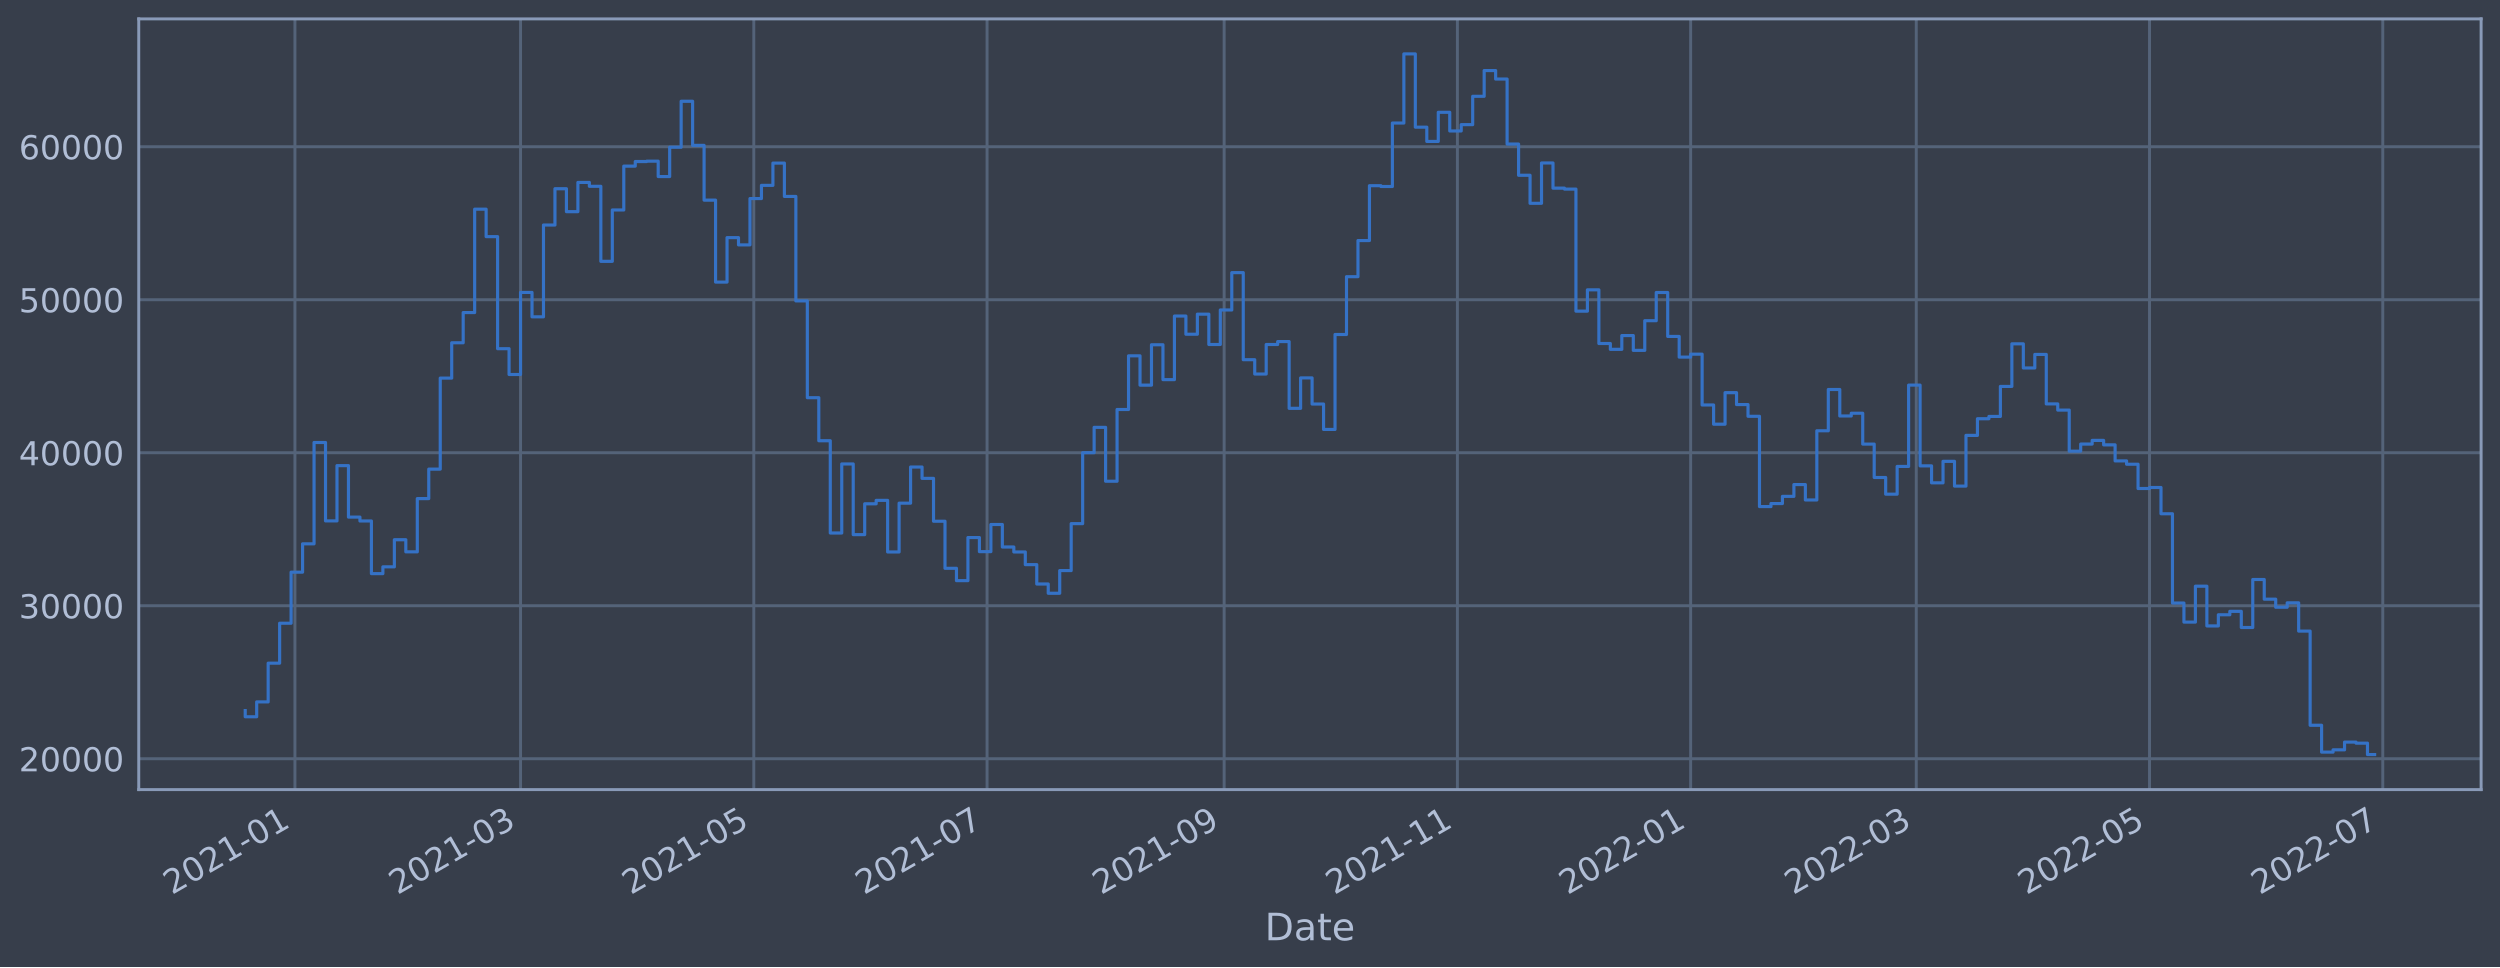
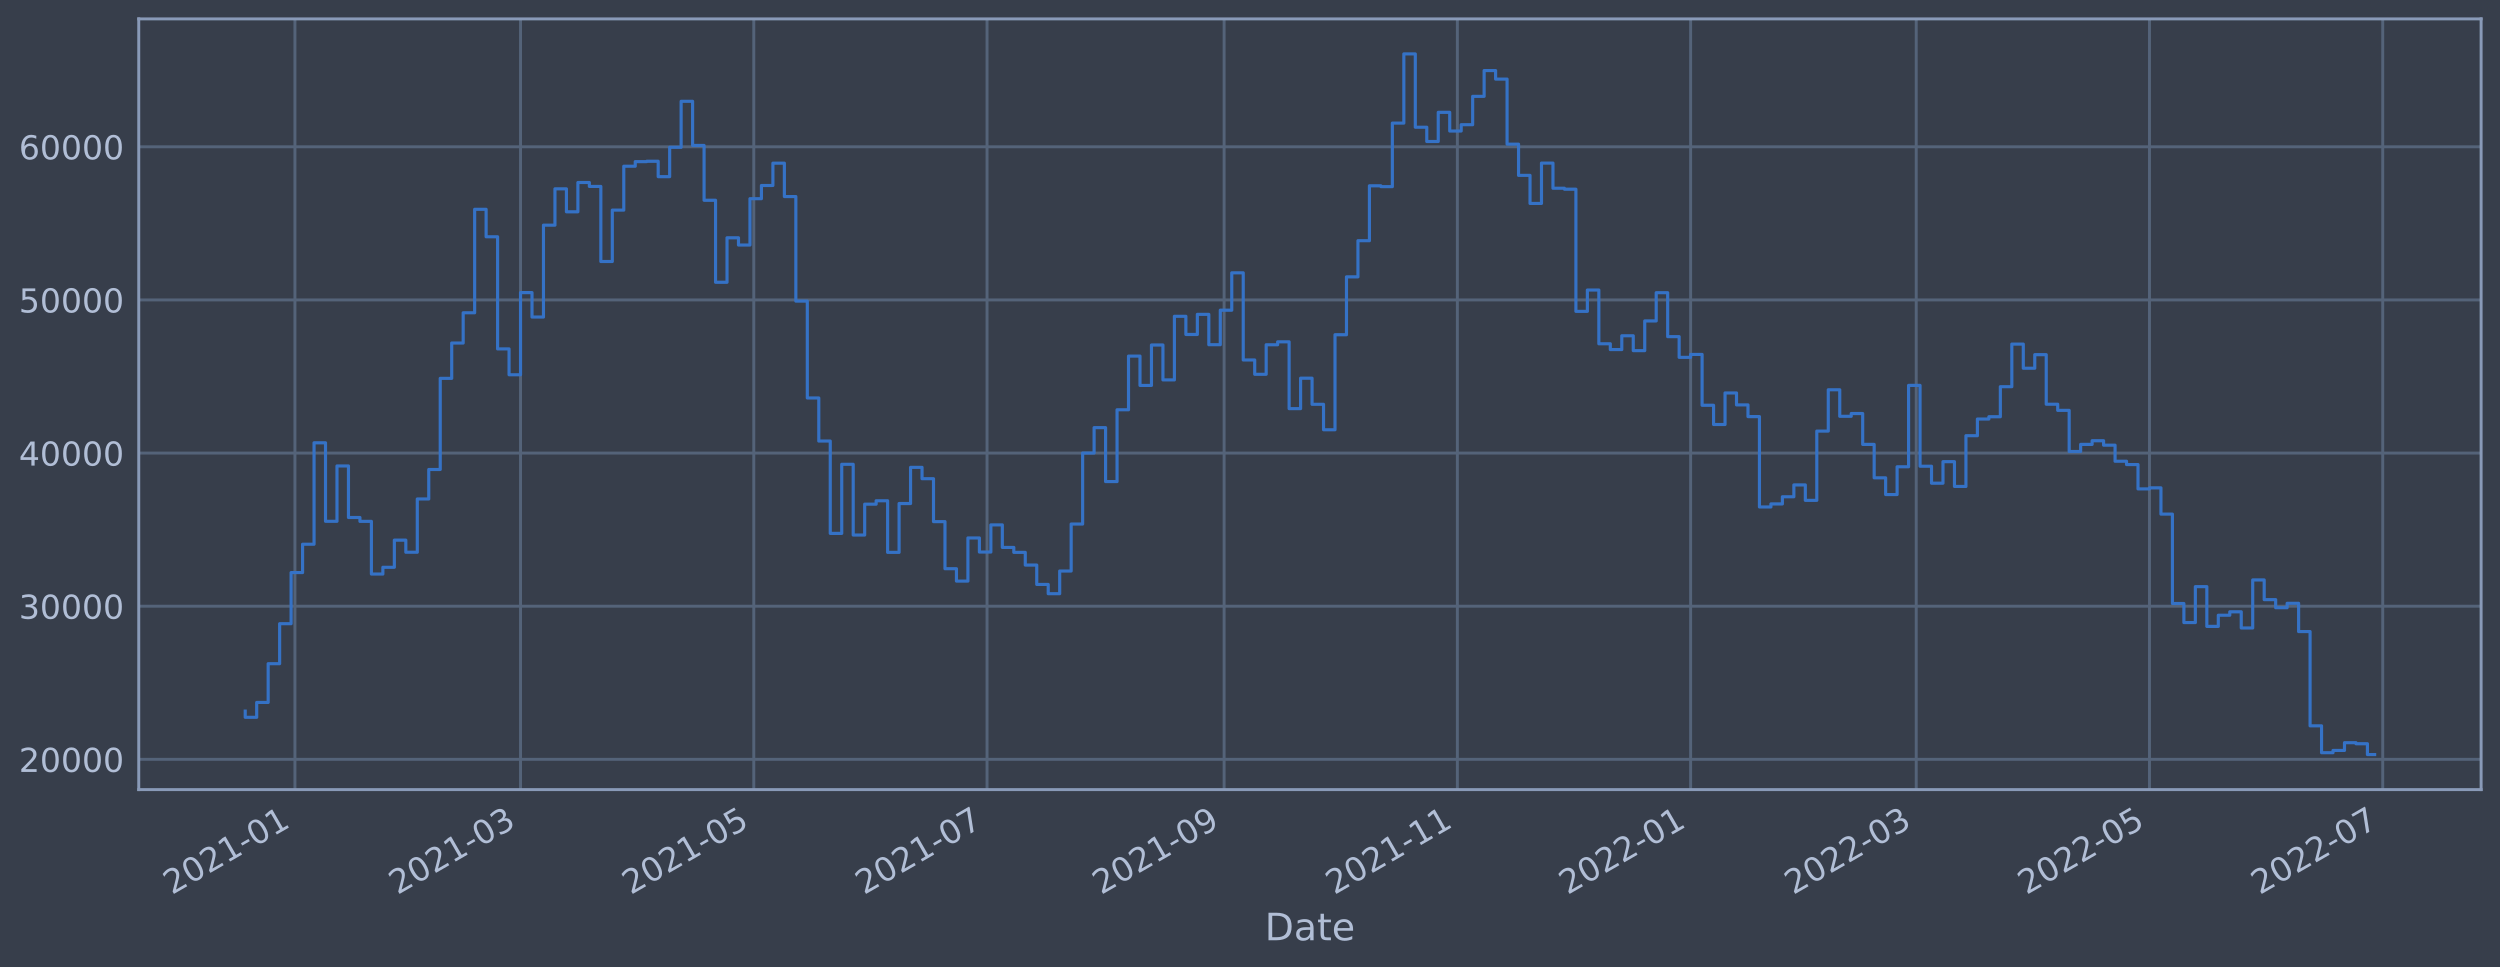
<svg xmlns="http://www.w3.org/2000/svg" xmlns:xlink="http://www.w3.org/1999/xlink" width="952.884pt" height="368.58pt" viewBox="0 0 952.884 368.58" version="1.1">
  <defs>
    <style type="text/css">*{stroke-linejoin: round; stroke-linecap: butt}</style>
  </defs>
  <g id="figure_1">
    <g id="patch_1">
      <path d="M 0 368.58  L 952.884 368.58  L 952.884 0  L 0 0  z " style="fill: #373e4b" />
    </g>
    <g id="axes_1">
      <g id="patch_2">
        <path d="M 52.884 300.96  L 945.684 300.96  L 945.684 7.2  L 52.884 7.2  z " style="fill: #373e4b" />
      </g>
      <g id="matplotlib.axis_1">
        <g id="xtick_1">
          <g id="line2d_1">
-             <path d="M 112.413 300.96  L 112.413 7.2  " clip-path="url(#p3110b145e7)" style="fill: none; stroke: #546379; stroke-width: 1.12; stroke-linecap: square" />
+             <path d="M 112.413 300.96  L 112.413 7.2  " clip-path="url(#pceee92e447)" style="fill: none; stroke: #546379; stroke-width: 1.12; stroke-linecap: square" />
          </g>
          <g id="line2d_2" />
          <g id="text_1">
-             <g style="fill: #b1bed6" transform="translate(65.5097 341.1745)rotate(-30)scale(0.126 -0.126)">
+             <g style="fill: #b1bed6" transform="translate(65.50925 341.1745)rotate(-30)scale(0.126 -0.126)">
              <defs>
                <path id="DejaVuSans-32" d="M 1228 531  L 3431 531  L 3431 0  L 469 0  L 469 531  Q 828 903 1448 1529  Q 2069 2156 2228 2338  Q 2531 2678 2651 2914  Q 2772 3150 2772 3378  Q 2772 3750 2511 3984  Q 2250 4219 1831 4219  Q 1534 4219 1204 4116  Q 875 4013 500 3803  L 500 4441  Q 881 4594 1212 4672  Q 1544 4750 1819 4750  Q 2544 4750 2975 4387  Q 3406 4025 3406 3419  Q 3406 3131 3298 2873  Q 3191 2616 2906 2266  Q 2828 2175 2409 1742  Q 1991 1309 1228 531  z " transform="scale(0.015625)" />
                <path id="DejaVuSans-30" d="M 2034 4250  Q 1547 4250 1301 3770  Q 1056 3291 1056 2328  Q 1056 1369 1301 889  Q 1547 409 2034 409  Q 2525 409 2770 889  Q 3016 1369 3016 2328  Q 3016 3291 2770 3770  Q 2525 4250 2034 4250  z M 2034 4750  Q 2819 4750 3233 4129  Q 3647 3509 3647 2328  Q 3647 1150 3233 529  Q 2819 -91 2034 -91  Q 1250 -91 836 529  Q 422 1150 422 2328  Q 422 3509 836 4129  Q 1250 4750 2034 4750  z " transform="scale(0.015625)" />
                <path id="DejaVuSans-31" d="M 794 531  L 1825 531  L 1825 4091  L 703 3866  L 703 4441  L 1819 4666  L 2450 4666  L 2450 531  L 3481 531  L 3481 0  L 794 0  L 794 531  z " transform="scale(0.015625)" />
                <path id="DejaVuSans-2d" d="M 313 2009  L 1997 2009  L 1997 1497  L 313 1497  L 313 2009  z " transform="scale(0.015625)" />
              </defs>
              <use xlink:href="#DejaVuSans-32" />
              <use xlink:href="#DejaVuSans-30" x="63.623" />
              <use xlink:href="#DejaVuSans-32" x="127.246" />
              <use xlink:href="#DejaVuSans-31" x="190.869" />
              <use xlink:href="#DejaVuSans-2d" x="254.492" />
              <use xlink:href="#DejaVuSans-30" x="290.576" />
              <use xlink:href="#DejaVuSans-31" x="354.199" />
            </g>
          </g>
        </g>
        <g id="xtick_2">
          <g id="line2d_3">
-             <path d="M 198.405 300.96  L 198.405 7.2  " clip-path="url(#p3110b145e7)" style="fill: none; stroke: #546379; stroke-width: 1.12; stroke-linecap: square" />
+             <path d="M 198.403 300.96  L 198.403 7.2  " clip-path="url(#pceee92e447)" style="fill: none; stroke: #546379; stroke-width: 1.12; stroke-linecap: square" />
          </g>
          <g id="line2d_4" />
          <g id="text_2">
-             <g style="fill: #b1bed6" transform="translate(151.5018 341.1745)rotate(-30)scale(0.126 -0.126)">
+             <g style="fill: #b1bed6" transform="translate(151.4993 341.1745)rotate(-30)scale(0.126 -0.126)">
              <defs>
                <path id="DejaVuSans-33" d="M 2597 2516  Q 3050 2419 3304 2112  Q 3559 1806 3559 1356  Q 3559 666 3084 287  Q 2609 -91 1734 -91  Q 1441 -91 1130 -33  Q 819 25 488 141  L 488 750  Q 750 597 1062 519  Q 1375 441 1716 441  Q 2309 441 2620 675  Q 2931 909 2931 1356  Q 2931 1769 2642 2001  Q 2353 2234 1838 2234  L 1294 2234  L 1294 2753  L 1863 2753  Q 2328 2753 2575 2939  Q 2822 3125 2822 3475  Q 2822 3834 2567 4026  Q 2313 4219 1838 4219  Q 1578 4219 1281 4162  Q 984 4106 628 3988  L 628 4550  Q 988 4650 1302 4700  Q 1616 4750 1894 4750  Q 2613 4750 3031 4423  Q 3450 4097 3450 3541  Q 3450 3153 3228 2886  Q 3006 2619 2597 2516  z " transform="scale(0.015625)" />
              </defs>
              <use xlink:href="#DejaVuSans-32" />
              <use xlink:href="#DejaVuSans-30" x="63.623" />
              <use xlink:href="#DejaVuSans-32" x="127.246" />
              <use xlink:href="#DejaVuSans-31" x="190.869" />
              <use xlink:href="#DejaVuSans-2d" x="254.492" />
              <use xlink:href="#DejaVuSans-30" x="290.576" />
              <use xlink:href="#DejaVuSans-33" x="354.199" />
            </g>
          </g>
        </g>
        <g id="xtick_3">
          <g id="line2d_5">
-             <path d="M 287.312 300.96  L 287.312 7.2  " clip-path="url(#p3110b145e7)" style="fill: none; stroke: #546379; stroke-width: 1.12; stroke-linecap: square" />
+             <path d="M 287.308 300.96  L 287.308 7.2  " clip-path="url(#pceee92e447)" style="fill: none; stroke: #546379; stroke-width: 1.12; stroke-linecap: square" />
          </g>
          <g id="line2d_6" />
          <g id="text_3">
-             <g style="fill: #b1bed6" transform="translate(240.4089 341.1745)rotate(-30)scale(0.126 -0.126)">
+             <g style="fill: #b1bed6" transform="translate(240.4043 341.1745)rotate(-30)scale(0.126 -0.126)">
              <defs>
                <path id="DejaVuSans-35" d="M 691 4666  L 3169 4666  L 3169 4134  L 1269 4134  L 1269 2991  Q 1406 3038 1543 3061  Q 1681 3084 1819 3084  Q 2600 3084 3056 2656  Q 3513 2228 3513 1497  Q 3513 744 3044 326  Q 2575 -91 1722 -91  Q 1428 -91 1123 -41  Q 819 9 494 109  L 494 744  Q 775 591 1075 516  Q 1375 441 1709 441  Q 2250 441 2565 725  Q 2881 1009 2881 1497  Q 2881 1984 2565 2268  Q 2250 2553 1709 2553  Q 1456 2553 1204 2497  Q 953 2441 691 2322  L 691 4666  z " transform="scale(0.015625)" />
              </defs>
              <use xlink:href="#DejaVuSans-32" />
              <use xlink:href="#DejaVuSans-30" x="63.623" />
              <use xlink:href="#DejaVuSans-32" x="127.246" />
              <use xlink:href="#DejaVuSans-31" x="190.869" />
              <use xlink:href="#DejaVuSans-2d" x="254.492" />
              <use xlink:href="#DejaVuSans-30" x="290.576" />
              <use xlink:href="#DejaVuSans-35" x="354.199" />
            </g>
          </g>
        </g>
        <g id="xtick_4">
          <g id="line2d_7">
-             <path d="M 376.219 300.96  L 376.219 7.2  " clip-path="url(#p3110b145e7)" style="fill: none; stroke: #546379; stroke-width: 1.12; stroke-linecap: square" />
+             <path d="M 376.213 300.96  L 376.213 7.2  " clip-path="url(#pceee92e447)" style="fill: none; stroke: #546379; stroke-width: 1.12; stroke-linecap: square" />
          </g>
          <g id="line2d_8" />
          <g id="text_4">
-             <g style="fill: #b1bed6" transform="translate(329.3159 341.1745)rotate(-30)scale(0.126 -0.126)">
+             <g style="fill: #b1bed6" transform="translate(329.3092 341.1745)rotate(-30)scale(0.126 -0.126)">
              <defs>
                <path id="DejaVuSans-37" d="M 525 4666  L 3525 4666  L 3525 4397  L 1831 0  L 1172 0  L 2766 4134  L 525 4134  L 525 4666  z " transform="scale(0.015625)" />
              </defs>
              <use xlink:href="#DejaVuSans-32" />
              <use xlink:href="#DejaVuSans-30" x="63.623" />
              <use xlink:href="#DejaVuSans-32" x="127.246" />
              <use xlink:href="#DejaVuSans-31" x="190.869" />
              <use xlink:href="#DejaVuSans-2d" x="254.492" />
              <use xlink:href="#DejaVuSans-30" x="290.576" />
              <use xlink:href="#DejaVuSans-37" x="354.199" />
            </g>
          </g>
        </g>
        <g id="xtick_5">
          <g id="line2d_9">
-             <path d="M 466.584 300.96  L 466.584 7.2  " clip-path="url(#p3110b145e7)" style="fill: none; stroke: #546379; stroke-width: 1.12; stroke-linecap: square" />
+             <path d="M 466.575 300.96  L 466.575 7.2  " clip-path="url(#pceee92e447)" style="fill: none; stroke: #546379; stroke-width: 1.12; stroke-linecap: square" />
          </g>
          <g id="line2d_10" />
          <g id="text_5">
-             <g style="fill: #b1bed6" transform="translate(419.6805 341.1745)rotate(-30)scale(0.126 -0.126)">
+             <g style="fill: #b1bed6" transform="translate(419.6717 341.1745)rotate(-30)scale(0.126 -0.126)">
              <defs>
                <path id="DejaVuSans-39" d="M 703 97  L 703 672  Q 941 559 1184 500  Q 1428 441 1663 441  Q 2288 441 2617 861  Q 2947 1281 2994 2138  Q 2813 1869 2534 1725  Q 2256 1581 1919 1581  Q 1219 1581 811 2004  Q 403 2428 403 3163  Q 403 3881 828 4315  Q 1253 4750 1959 4750  Q 2769 4750 3195 4129  Q 3622 3509 3622 2328  Q 3622 1225 3098 567  Q 2575 -91 1691 -91  Q 1453 -91 1209 -44  Q 966 3 703 97  z M 1959 2075  Q 2384 2075 2632 2365  Q 2881 2656 2881 3163  Q 2881 3666 2632 3958  Q 2384 4250 1959 4250  Q 1534 4250 1286 3958  Q 1038 3666 1038 3163  Q 1038 2656 1286 2365  Q 1534 2075 1959 2075  z " transform="scale(0.015625)" />
              </defs>
              <use xlink:href="#DejaVuSans-32" />
              <use xlink:href="#DejaVuSans-30" x="63.623" />
              <use xlink:href="#DejaVuSans-32" x="127.246" />
              <use xlink:href="#DejaVuSans-31" x="190.869" />
              <use xlink:href="#DejaVuSans-2d" x="254.492" />
              <use xlink:href="#DejaVuSans-30" x="290.576" />
              <use xlink:href="#DejaVuSans-39" x="354.199" />
            </g>
          </g>
        </g>
        <g id="xtick_6">
          <g id="line2d_11">
-             <path d="M 555.491 300.96  L 555.491 7.2  " clip-path="url(#p3110b145e7)" style="fill: none; stroke: #546379; stroke-width: 1.12; stroke-linecap: square" />
+             <path d="M 555.48 300.96  L 555.48 7.2  " clip-path="url(#pceee92e447)" style="fill: none; stroke: #546379; stroke-width: 1.12; stroke-linecap: square" />
          </g>
          <g id="line2d_12" />
          <g id="text_6">
-             <g style="fill: #b1bed6" transform="translate(508.5876 341.1745)rotate(-30)scale(0.126 -0.126)">
+             <g style="fill: #b1bed6" transform="translate(508.5766 341.1745)rotate(-30)scale(0.126 -0.126)">
              <use xlink:href="#DejaVuSans-32" />
              <use xlink:href="#DejaVuSans-30" x="63.623" />
              <use xlink:href="#DejaVuSans-32" x="127.246" />
              <use xlink:href="#DejaVuSans-31" x="190.869" />
              <use xlink:href="#DejaVuSans-2d" x="254.492" />
              <use xlink:href="#DejaVuSans-31" x="290.576" />
              <use xlink:href="#DejaVuSans-31" x="354.199" />
            </g>
          </g>
        </g>
        <g id="xtick_7">
          <g id="line2d_13">
-             <path d="M 644.398 300.96  L 644.398 7.2  " clip-path="url(#p3110b145e7)" style="fill: none; stroke: #546379; stroke-width: 1.12; stroke-linecap: square" />
+             <path d="M 644.385 300.96  L 644.385 7.2  " clip-path="url(#pceee92e447)" style="fill: none; stroke: #546379; stroke-width: 1.12; stroke-linecap: square" />
          </g>
          <g id="line2d_14" />
          <g id="text_7">
-             <g style="fill: #b1bed6" transform="translate(597.4947 341.1745)rotate(-30)scale(0.126 -0.126)">
+             <g style="fill: #b1bed6" transform="translate(597.4816 341.1745)rotate(-30)scale(0.126 -0.126)">
              <use xlink:href="#DejaVuSans-32" />
              <use xlink:href="#DejaVuSans-30" x="63.623" />
              <use xlink:href="#DejaVuSans-32" x="127.246" />
              <use xlink:href="#DejaVuSans-32" x="190.869" />
              <use xlink:href="#DejaVuSans-2d" x="254.492" />
              <use xlink:href="#DejaVuSans-30" x="290.576" />
              <use xlink:href="#DejaVuSans-31" x="354.199" />
            </g>
          </g>
        </g>
        <g id="xtick_8">
          <g id="line2d_15">
-             <path d="M 730.39 300.96  L 730.39 7.2  " clip-path="url(#p3110b145e7)" style="fill: none; stroke: #546379; stroke-width: 1.12; stroke-linecap: square" />
+             <path d="M 730.375 300.96  L 730.375 7.2  " clip-path="url(#pceee92e447)" style="fill: none; stroke: #546379; stroke-width: 1.12; stroke-linecap: square" />
          </g>
          <g id="line2d_16" />
          <g id="text_8">
-             <g style="fill: #b1bed6" transform="translate(683.4867 341.1745)rotate(-30)scale(0.126 -0.126)">
+             <g style="fill: #b1bed6" transform="translate(683.4717 341.1745)rotate(-30)scale(0.126 -0.126)">
              <use xlink:href="#DejaVuSans-32" />
              <use xlink:href="#DejaVuSans-30" x="63.623" />
              <use xlink:href="#DejaVuSans-32" x="127.246" />
              <use xlink:href="#DejaVuSans-32" x="190.869" />
              <use xlink:href="#DejaVuSans-2d" x="254.492" />
              <use xlink:href="#DejaVuSans-30" x="290.576" />
              <use xlink:href="#DejaVuSans-33" x="354.199" />
            </g>
          </g>
        </g>
        <g id="xtick_9">
          <g id="line2d_17">
-             <path d="M 819.297 300.96  L 819.297 7.2  " clip-path="url(#p3110b145e7)" style="fill: none; stroke: #546379; stroke-width: 1.12; stroke-linecap: square" />
+             <path d="M 819.28 300.96  L 819.28 7.2  " clip-path="url(#pceee92e447)" style="fill: none; stroke: #546379; stroke-width: 1.12; stroke-linecap: square" />
          </g>
          <g id="line2d_18" />
          <g id="text_9">
-             <g style="fill: #b1bed6" transform="translate(772.3938 341.1745)rotate(-30)scale(0.126 -0.126)">
+             <g style="fill: #b1bed6" transform="translate(772.3766 341.1745)rotate(-30)scale(0.126 -0.126)">
              <use xlink:href="#DejaVuSans-32" />
              <use xlink:href="#DejaVuSans-30" x="63.623" />
              <use xlink:href="#DejaVuSans-32" x="127.246" />
              <use xlink:href="#DejaVuSans-32" x="190.869" />
              <use xlink:href="#DejaVuSans-2d" x="254.492" />
              <use xlink:href="#DejaVuSans-30" x="290.576" />
              <use xlink:href="#DejaVuSans-35" x="354.199" />
            </g>
          </g>
        </g>
        <g id="xtick_10">
          <g id="line2d_19">
-             <path d="M 908.204 300.96  L 908.204 7.2  " clip-path="url(#p3110b145e7)" style="fill: none; stroke: #546379; stroke-width: 1.12; stroke-linecap: square" />
+             <path d="M 908.185 300.96  L 908.185 7.2  " clip-path="url(#pceee92e447)" style="fill: none; stroke: #546379; stroke-width: 1.12; stroke-linecap: square" />
          </g>
          <g id="line2d_20" />
          <g id="text_10">
-             <g style="fill: #b1bed6" transform="translate(861.3009 341.1745)rotate(-30)scale(0.126 -0.126)">
+             <g style="fill: #b1bed6" transform="translate(861.2816 341.1745)rotate(-30)scale(0.126 -0.126)">
              <use xlink:href="#DejaVuSans-32" />
              <use xlink:href="#DejaVuSans-30" x="63.623" />
              <use xlink:href="#DejaVuSans-32" x="127.246" />
              <use xlink:href="#DejaVuSans-32" x="190.869" />
              <use xlink:href="#DejaVuSans-2d" x="254.492" />
              <use xlink:href="#DejaVuSans-30" x="290.576" />
              <use xlink:href="#DejaVuSans-37" x="354.199" />
            </g>
          </g>
        </g>
        <g id="text_11">
          <g style="fill: #b1bed6" transform="translate(482.0746 358.3856)scale(0.144 -0.144)">
            <defs>
              <path id="DejaVuSans-44" d="M 1259 4147  L 1259 519  L 2022 519  Q 2988 519 3436 956  Q 3884 1394 3884 2338  Q 3884 3275 3436 3711  Q 2988 4147 2022 4147  L 1259 4147  z M 628 4666  L 1925 4666  Q 3281 4666 3915 4102  Q 4550 3538 4550 2338  Q 4550 1131 3912 565  Q 3275 0 1925 0  L 628 0  L 628 4666  z " transform="scale(0.015625)" />
              <path id="DejaVuSans-61" d="M 2194 1759  Q 1497 1759 1228 1600  Q 959 1441 959 1056  Q 959 750 1161 570  Q 1363 391 1709 391  Q 2188 391 2477 730  Q 2766 1069 2766 1631  L 2766 1759  L 2194 1759  z M 3341 1997  L 3341 0  L 2766 0  L 2766 531  Q 2569 213 2275 61  Q 1981 -91 1556 -91  Q 1019 -91 701 211  Q 384 513 384 1019  Q 384 1609 779 1909  Q 1175 2209 1959 2209  L 2766 2209  L 2766 2266  Q 2766 2663 2505 2880  Q 2244 3097 1772 3097  Q 1472 3097 1187 3025  Q 903 2953 641 2809  L 641 3341  Q 956 3463 1253 3523  Q 1550 3584 1831 3584  Q 2591 3584 2966 3190  Q 3341 2797 3341 1997  z " transform="scale(0.015625)" />
              <path id="DejaVuSans-74" d="M 1172 4494  L 1172 3500  L 2356 3500  L 2356 3053  L 1172 3053  L 1172 1153  Q 1172 725 1289 603  Q 1406 481 1766 481  L 2356 481  L 2356 0  L 1766 0  Q 1100 0 847 248  Q 594 497 594 1153  L 594 3053  L 172 3053  L 172 3500  L 594 3500  L 594 4494  L 1172 4494  z " transform="scale(0.015625)" />
              <path id="DejaVuSans-65" d="M 3597 1894  L 3597 1613  L 953 1613  Q 991 1019 1311 708  Q 1631 397 2203 397  Q 2534 397 2845 478  Q 3156 559 3463 722  L 3463 178  Q 3153 47 2828 -22  Q 2503 -91 2169 -91  Q 1331 -91 842 396  Q 353 884 353 1716  Q 353 2575 817 3079  Q 1281 3584 2069 3584  Q 2775 3584 3186 3129  Q 3597 2675 3597 1894  z M 3022 2063  Q 3016 2534 2758 2815  Q 2500 3097 2075 3097  Q 1594 3097 1305 2825  Q 1016 2553 972 2059  L 3022 2063  z " transform="scale(0.015625)" />
            </defs>
            <use xlink:href="#DejaVuSans-44" />
            <use xlink:href="#DejaVuSans-61" x="77.002" />
            <use xlink:href="#DejaVuSans-74" x="138.281" />
            <use xlink:href="#DejaVuSans-65" x="177.49" />
          </g>
        </g>
      </g>
      <g id="matplotlib.axis_2">
        <g id="ytick_1">
          <g id="line2d_21">
-             <path d="M 52.884 289.205  L 945.684 289.205  " clip-path="url(#p3110b145e7)" style="fill: none; stroke: #546379; stroke-width: 1.12; stroke-linecap: square" />
+             <path d="M 52.884 289.429  L 945.684 289.429  " clip-path="url(#pceee92e447)" style="fill: none; stroke: #546379; stroke-width: 1.12; stroke-linecap: square" />
          </g>
          <g id="line2d_22" />
          <g id="text_12">
-             <g style="fill: #b1bed6" transform="translate(7.2 293.9919)scale(0.126 -0.126)">
+             <g style="fill: #b1bed6" transform="translate(7.2 294.2156)scale(0.126 -0.126)">
              <use xlink:href="#DejaVuSans-32" />
              <use xlink:href="#DejaVuSans-30" x="63.623" />
              <use xlink:href="#DejaVuSans-30" x="127.246" />
              <use xlink:href="#DejaVuSans-30" x="190.869" />
              <use xlink:href="#DejaVuSans-30" x="254.492" />
            </g>
          </g>
        </g>
        <g id="ytick_2">
          <g id="line2d_23">
-             <path d="M 52.884 230.883  L 945.684 230.883  " clip-path="url(#p3110b145e7)" style="fill: none; stroke: #546379; stroke-width: 1.12; stroke-linecap: square" />
+             <path d="M 52.884 231.058  L 945.684 231.058  " clip-path="url(#pceee92e447)" style="fill: none; stroke: #546379; stroke-width: 1.12; stroke-linecap: square" />
          </g>
          <g id="line2d_24" />
          <g id="text_13">
-             <g style="fill: #b1bed6" transform="translate(7.2 235.6699)scale(0.126 -0.126)">
+             <g style="fill: #b1bed6" transform="translate(7.2 235.845)scale(0.126 -0.126)">
              <use xlink:href="#DejaVuSans-33" />
              <use xlink:href="#DejaVuSans-30" x="63.623" />
              <use xlink:href="#DejaVuSans-30" x="127.246" />
              <use xlink:href="#DejaVuSans-30" x="190.869" />
              <use xlink:href="#DejaVuSans-30" x="254.492" />
            </g>
          </g>
        </g>
        <g id="ytick_3">
          <g id="line2d_25">
-             <path d="M 52.884 172.561  L 945.684 172.561  " clip-path="url(#p3110b145e7)" style="fill: none; stroke: #546379; stroke-width: 1.12; stroke-linecap: square" />
+             <path d="M 52.884 172.687  L 945.684 172.687  " clip-path="url(#pceee92e447)" style="fill: none; stroke: #546379; stroke-width: 1.12; stroke-linecap: square" />
          </g>
          <g id="line2d_26" />
          <g id="text_14">
-             <g style="fill: #b1bed6" transform="translate(7.2 177.3478)scale(0.126 -0.126)">
+             <g style="fill: #b1bed6" transform="translate(7.2 177.4743)scale(0.126 -0.126)">
              <defs>
                <path id="DejaVuSans-34" d="M 2419 4116  L 825 1625  L 2419 1625  L 2419 4116  z M 2253 4666  L 3047 4666  L 3047 1625  L 3713 1625  L 3713 1100  L 3047 1100  L 3047 0  L 2419 0  L 2419 1100  L 313 1100  L 313 1709  L 2253 4666  z " transform="scale(0.015625)" />
              </defs>
              <use xlink:href="#DejaVuSans-34" />
              <use xlink:href="#DejaVuSans-30" x="63.623" />
              <use xlink:href="#DejaVuSans-30" x="127.246" />
              <use xlink:href="#DejaVuSans-30" x="190.869" />
              <use xlink:href="#DejaVuSans-30" x="254.492" />
            </g>
          </g>
        </g>
        <g id="ytick_4">
          <g id="line2d_27">
-             <path d="M 52.884 114.239  L 945.684 114.239  " clip-path="url(#p3110b145e7)" style="fill: none; stroke: #546379; stroke-width: 1.12; stroke-linecap: square" />
+             <path d="M 52.884 114.317  L 945.684 114.317  " clip-path="url(#pceee92e447)" style="fill: none; stroke: #546379; stroke-width: 1.12; stroke-linecap: square" />
          </g>
          <g id="line2d_28" />
          <g id="text_15">
-             <g style="fill: #b1bed6" transform="translate(7.2 119.0257)scale(0.126 -0.126)">
+             <g style="fill: #b1bed6" transform="translate(7.2 119.1037)scale(0.126 -0.126)">
              <use xlink:href="#DejaVuSans-35" />
              <use xlink:href="#DejaVuSans-30" x="63.623" />
              <use xlink:href="#DejaVuSans-30" x="127.246" />
              <use xlink:href="#DejaVuSans-30" x="190.869" />
              <use xlink:href="#DejaVuSans-30" x="254.492" />
            </g>
          </g>
        </g>
        <g id="ytick_5">
          <g id="line2d_29">
-             <path d="M 52.884 55.917  L 945.684 55.917  " clip-path="url(#p3110b145e7)" style="fill: none; stroke: #546379; stroke-width: 1.12; stroke-linecap: square" />
+             <path d="M 52.884 55.946  L 945.684 55.946  " clip-path="url(#pceee92e447)" style="fill: none; stroke: #546379; stroke-width: 1.12; stroke-linecap: square" />
          </g>
          <g id="line2d_30" />
          <g id="text_16">
-             <g style="fill: #b1bed6" transform="translate(7.2 60.70368)scale(0.126 -0.126)">
+             <g style="fill: #b1bed6" transform="translate(7.2 60.73312)scale(0.126 -0.126)">
              <defs>
                <path id="DejaVuSans-36" d="M 2113 2584  Q 1688 2584 1439 2293  Q 1191 2003 1191 1497  Q 1191 994 1439 701  Q 1688 409 2113 409  Q 2538 409 2786 701  Q 3034 994 3034 1497  Q 3034 2003 2786 2293  Q 2538 2584 2113 2584  z M 3366 4563  L 3366 3988  Q 3128 4100 2886 4159  Q 2644 4219 2406 4219  Q 1781 4219 1451 3797  Q 1122 3375 1075 2522  Q 1259 2794 1537 2939  Q 1816 3084 2150 3084  Q 2853 3084 3261 2657  Q 3669 2231 3669 1497  Q 3669 778 3244 343  Q 2819 -91 2113 -91  Q 1303 -91 875 529  Q 447 1150 447 2328  Q 447 3434 972 4092  Q 1497 4750 2381 4750  Q 2619 4750 2861 4703  Q 3103 4656 3366 4563  z " transform="scale(0.015625)" />
              </defs>
              <use xlink:href="#DejaVuSans-36" />
              <use xlink:href="#DejaVuSans-30" x="63.623" />
              <use xlink:href="#DejaVuSans-30" x="127.246" />
              <use xlink:href="#DejaVuSans-30" x="190.869" />
              <use xlink:href="#DejaVuSans-30" x="254.492" />
            </g>
          </g>
        </g>
      </g>
      <g id="line2d_31">
-         <path d="M 93.466 270.829  L 93.466 273.193  L 97.838 273.193  L 97.838 267.535  L 102.211 267.535  L 102.211 252.774  L 106.583 252.774  L 106.583 237.551  L 110.955 237.551  L 110.955 218.078  L 115.328 218.078  L 115.328 207.282  L 119.7 207.282  L 119.7 168.652  L 124.073 168.652  L 124.073 198.544  L 128.445 198.544  L 128.445 177.469  L 132.818 177.469  L 132.818 197.097  L 137.19 197.097  L 137.19 198.578  L 141.563 198.578  L 141.563 218.637  L 145.935 218.637  L 145.935 216.059  L 150.308 216.059  L 150.308 205.721  L 154.68 205.721  L 154.68 210.337  L 159.053 210.337  L 159.053 190.045  L 163.425 190.045  L 163.425 178.812  L 167.798 178.812  L 167.798 144.11  L 172.17 144.11  L 172.17 130.655  L 176.543 130.655  L 176.543 119.137  L 180.915 119.137  L 180.915 79.732  L 185.288 79.732  L 185.288 90.19  L 189.66 90.19  L 189.66 132.899  L 194.033 132.899  L 194.033 142.735  L 198.405 142.735  L 198.405 111.453  L 202.778 111.453  L 202.778 120.762  L 207.15 120.762  L 207.15 85.769  L 211.523 85.769  L 211.523 71.936  L 215.895 71.936  L 215.895 80.676  L 220.267 80.676  L 220.267 69.53  L 224.64 69.53  L 224.64 71.015  L 229.012 71.015  L 229.012 99.61  L 233.385 99.61  L 233.385 80.039  L 237.757 80.039  L 237.757 63.323  L 242.13 63.323  L 242.13 61.566  L 246.502 61.566  L 246.502 61.433  L 250.875 61.433  L 250.875 67.298  L 255.247 67.298  L 255.247 56.122  L 259.62 56.122  L 259.62 38.6  L 263.992 38.6  L 263.992 55.409  L 268.365 55.409  L 268.365 76.283  L 272.737 76.283  L 272.737 107.513  L 277.11 107.513  L 277.11 90.58  L 281.482 90.58  L 281.482 93.335  L 285.855 93.335  L 285.855 75.685  L 290.227 75.685  L 290.227 70.653  L 294.6 70.653  L 294.6 62.164  L 298.972 62.164  L 298.972 74.871  L 303.345 74.871  L 303.345 114.691  L 307.717 114.691  L 307.717 151.587  L 312.09 151.587  L 312.09 167.986  L 316.462 167.986  L 316.462 203.153  L 320.834 203.153  L 320.834 176.841  L 325.207 176.841  L 325.207 203.777  L 329.579 203.777  L 329.579 192.025  L 333.952 192.025  L 333.952 190.725  L 338.324 190.725  L 338.324 210.383  L 342.697 210.383  L 342.697 191.78  L 347.069 191.78  L 347.069 178.003  L 351.442 178.003  L 351.442 182.33  L 355.814 182.33  L 355.814 198.665  L 360.187 198.665  L 360.187 216.608  L 364.559 216.608  L 364.559 221.315  L 368.932 221.315  L 368.932 204.891  L 373.304 204.891  L 373.304 210.255  L 377.677 210.255  L 377.677 199.918  L 382.049 199.918  L 382.049 208.493  L 386.422 208.493  L 386.422 210.379  L 390.794 210.379  L 390.794 215.214  L 395.167 215.214  L 395.167 222.594  L 399.539 222.594  L 399.539 226.124  L 403.912 226.124  L 403.912 217.481  L 408.284 217.481  L 408.284 199.592  L 412.657 199.592  L 412.657 172.546  L 417.029 172.546  L 417.029 162.885  L 421.401 162.885  L 421.401 183.42  L 425.774 183.42  L 425.774 156.079  L 430.146 156.079  L 430.146 135.623  L 434.519 135.623  L 434.519 146.795  L 438.891 146.795  L 438.891 131.406  L 443.264 131.406  L 443.264 144.695  L 447.636 144.695  L 447.636 120.467  L 452.009 120.467  L 452.009 127.393  L 456.381 127.393  L 456.381 119.739  L 460.754 119.739  L 460.754 131.299  L 465.126 131.299  L 465.126 118.152  L 469.499 118.152  L 469.499 103.921  L 473.871 103.921  L 473.871 137.11  L 478.244 137.11  L 478.244 142.555  L 482.616 142.555  L 482.616 131.315  L 486.989 131.315  L 486.989 130.198  L 491.361 130.198  L 491.361 155.638  L 495.734 155.638  L 495.734 144.047  L 500.106 144.047  L 500.106 153.999  L 504.479 153.999  L 504.479 163.682  L 508.851 163.682  L 508.851 127.495  L 513.224 127.495  L 513.224 105.456  L 517.596 105.456  L 517.596 91.684  L 521.969 91.684  L 521.969 70.777  L 526.341 70.777  L 526.341 71.094  L 530.713 71.094  L 530.713 46.899  L 535.086 46.899  L 535.086 20.553  L 539.458 20.553  L 539.458 48.467  L 543.831 48.467  L 543.831 53.904  L 548.203 53.904  L 548.203 42.799  L 552.576 42.799  L 552.576 49.912  L 556.948 49.912  L 556.948 47.508  L 561.321 47.508  L 561.321 36.71  L 565.693 36.71  L 565.693 26.891  L 570.066 26.891  L 570.066 30.133  L 574.438 30.133  L 574.438 54.912  L 578.811 54.912  L 578.811 66.805  L 583.183 66.805  L 583.183 77.487  L 587.556 77.487  L 587.556 62.125  L 591.928 62.125  L 591.928 71.709  L 596.301 71.709  L 596.301 72.073  L 600.673 72.073  L 600.673 118.59  L 605.046 118.59  L 605.046 110.475  L 609.418 110.475  L 609.418 130.934  L 613.791 130.934  L 613.791 133.152  L 618.163 133.152  L 618.163 127.896  L 622.536 127.896  L 622.536 133.548  L 626.908 133.548  L 626.908 122.238  L 631.28 122.238  L 631.28 111.492  L 635.653 111.492  L 635.653 128.229  L 640.025 128.229  L 640.025 136.112  L 644.398 136.112  L 644.398 134.99  L 648.77 134.99  L 648.77 154.361  L 653.143 154.361  L 653.143 161.687  L 657.515 161.687  L 657.515 149.664  L 661.888 149.664  L 661.888 154.21  L 666.26 154.21  L 666.26 158.672  L 670.633 158.672  L 670.633 193.085  L 675.005 193.085  L 675.005 191.931  L 679.378 191.931  L 679.378 189.201  L 683.75 189.201  L 683.75 184.7  L 688.123 184.7  L 688.123 190.567  L 692.495 190.567  L 692.495 164.189  L 696.868 164.189  L 696.868 148.455  L 701.24 148.455  L 701.24 158.556  L 705.613 158.556  L 705.613 157.508  L 709.985 157.508  L 709.985 169.262  L 714.358 169.262  L 714.358 181.995  L 718.73 181.995  L 718.73 188.357  L 723.103 188.357  L 723.103 177.787  L 727.475 177.787  L 727.475 146.789  L 731.848 146.789  L 731.848 177.569  L 736.22 177.569  L 736.22 184.036  L 740.592 184.036  L 740.592 175.839  L 744.965 175.839  L 744.965 185.273  L 749.337 185.273  L 749.337 165.952  L 753.71 165.952  L 753.71 159.6  L 758.082 159.6  L 758.082 158.723  L 762.455 158.723  L 762.455 147.282  L 766.827 147.282  L 766.827 131.059  L 771.2 131.059  L 771.2 140.255  L 775.572 140.255  L 775.572 135.086  L 779.945 135.086  L 779.945 153.955  L 784.317 153.955  L 784.317 156.302  L 788.69 156.302  L 788.69 171.965  L 793.062 171.965  L 793.062 169.259  L 797.435 169.259  L 797.435 167.862  L 801.807 167.862  L 801.807 169.563  L 806.18 169.563  L 806.18 175.678  L 810.552 175.678  L 810.552 176.939  L 814.925 176.939  L 814.925 186.201  L 819.297 186.201  L 819.297 185.816  L 823.67 185.816  L 823.67 195.814  L 828.042 195.814  L 828.042 229.858  L 832.415 229.858  L 832.415 237.117  L 836.787 237.117  L 836.787 223.433  L 841.159 223.433  L 841.159 238.576  L 845.532 238.576  L 845.532 234.324  L 849.904 234.324  L 849.904 233.014  L 854.277 233.014  L 854.277 239.171  L 858.649 239.171  L 858.649 220.877  L 863.022 220.877  L 863.022 228.376  L 867.394 228.376  L 867.394 231.458  L 871.767 231.458  L 871.767 229.779  L 876.139 229.779  L 876.139 240.538  L 880.512 240.538  L 880.512 276.437  L 884.884 276.437  L 884.884 286.669  L 889.257 286.669  L 889.257 285.809  L 893.629 285.809  L 893.629 282.858  L 898.002 282.858  L 898.002 283.256  L 902.374 283.256  L 902.374 287.607  L 905.102 287.607  L 905.102 287.607  " clip-path="url(#p3110b145e7)" style="fill: none; stroke: #3572c6; stroke-width: 1.2; stroke-linecap: square" />
+         <path d="M 93.466 271.037  L 93.466 273.403  L 97.838 273.403  L 97.838 267.741  L 102.21 267.741  L 102.21 252.967  L 106.583 252.967  L 106.583 237.732  L 110.955 237.732  L 110.955 218.243  L 115.327 218.243  L 115.327 207.437  L 119.7 207.437  L 119.7 168.775  L 124.072 168.775  L 124.072 198.692  L 128.445 198.692  L 128.445 177.599  L 132.817 177.599  L 132.817 197.244  L 137.189 197.244  L 137.189 198.727  L 141.562 198.727  L 141.562 218.802  L 145.934 218.802  L 145.934 216.221  L 150.306 216.221  L 150.306 205.875  L 154.679 205.875  L 154.679 210.495  L 159.051 210.495  L 159.051 190.186  L 163.424 190.186  L 163.424 178.944  L 167.796 178.944  L 167.796 144.213  L 172.168 144.213  L 172.168 130.747  L 176.541 130.747  L 176.541 119.219  L 180.913 119.219  L 180.913 79.782  L 185.285 79.782  L 185.285 90.248  L 189.658 90.248  L 189.658 132.993  L 194.03 132.993  L 194.03 142.837  L 198.403 142.837  L 198.403 111.528  L 202.775 111.528  L 202.775 120.845  L 207.147 120.845  L 207.147 85.823  L 211.52 85.823  L 211.52 71.979  L 215.892 71.979  L 215.892 80.726  L 220.264 80.726  L 220.264 69.57  L 224.637 69.57  L 224.637 71.057  L 229.009 71.057  L 229.009 99.676  L 233.382 99.676  L 233.382 80.089  L 237.754 80.089  L 237.754 63.358  L 242.126 63.358  L 242.126 61.6  L 246.499 61.6  L 246.499 61.467  L 250.871 61.467  L 250.871 67.337  L 255.243 67.337  L 255.243 56.151  L 259.616 56.151  L 259.616 38.615  L 263.988 38.615  L 263.988 55.438  L 268.361 55.438  L 268.361 76.33  L 272.733 76.33  L 272.733 107.586  L 277.105 107.586  L 277.105 90.638  L 281.478 90.638  L 281.478 93.396  L 285.85 93.396  L 285.85 75.731  L 290.222 75.731  L 290.222 70.695  L 294.595 70.695  L 294.595 62.199  L 298.967 62.199  L 298.967 74.917  L 303.34 74.917  L 303.34 114.769  L 307.712 114.769  L 307.712 151.696  L 312.084 151.696  L 312.084 168.109  L 316.457 168.109  L 316.457 203.305  L 320.829 203.305  L 320.829 176.972  L 325.201 176.972  L 325.201 203.929  L 329.574 203.929  L 329.574 192.168  L 333.946 192.168  L 333.946 190.867  L 338.319 190.867  L 338.319 210.541  L 342.691 210.541  L 342.691 191.923  L 347.063 191.923  L 347.063 178.134  L 351.436 178.134  L 351.436 182.465  L 355.808 182.465  L 355.808 198.813  L 360.18 198.813  L 360.18 216.771  L 364.553 216.771  L 364.553 221.482  L 368.925 221.482  L 368.925 205.044  L 373.298 205.044  L 373.298 210.413  L 377.67 210.413  L 377.67 200.067  L 382.042 200.067  L 382.042 208.649  L 386.415 208.649  L 386.415 210.537  L 390.787 210.537  L 390.787 215.376  L 395.159 215.376  L 395.159 222.762  L 399.532 222.762  L 399.532 226.295  L 403.904 226.295  L 403.904 217.645  L 408.277 217.645  L 408.277 199.741  L 412.649 199.741  L 412.649 172.673  L 417.021 172.673  L 417.021 163.003  L 421.394 163.003  L 421.394 183.556  L 425.766 183.556  L 425.766 156.192  L 430.138 156.192  L 430.138 135.719  L 434.511 135.719  L 434.511 146.9  L 438.883 146.9  L 438.883 131.499  L 443.256 131.499  L 443.256 144.799  L 447.628 144.799  L 447.628 120.551  L 452 120.551  L 452 127.482  L 456.373 127.482  L 456.373 119.822  L 460.745 119.822  L 460.745 131.391  L 465.117 131.391  L 465.117 118.233  L 469.49 118.233  L 469.49 103.991  L 473.862 103.991  L 473.862 137.207  L 478.235 137.207  L 478.235 142.657  L 482.607 142.657  L 482.607 131.407  L 486.979 131.407  L 486.979 130.289  L 491.352 130.289  L 491.352 155.751  L 495.724 155.751  L 495.724 144.15  L 500.096 144.15  L 500.096 154.11  L 504.469 154.11  L 504.469 163.801  L 508.841 163.801  L 508.841 127.584  L 513.214 127.584  L 513.214 105.527  L 517.586 105.527  L 517.586 91.743  L 521.958 91.743  L 521.958 70.819  L 526.331 70.819  L 526.331 71.136  L 530.703 71.136  L 530.703 46.921  L 535.075 46.921  L 535.075 20.553  L 539.448 20.553  L 539.448 48.491  L 543.82 48.491  L 543.82 53.931  L 548.193 53.931  L 548.193 42.817  L 552.565 42.817  L 552.565 49.937  L 556.937 49.937  L 556.937 47.53  L 561.31 47.53  L 561.31 36.723  L 565.682 36.723  L 565.682 26.897  L 570.054 26.897  L 570.054 30.141  L 574.427 30.141  L 574.427 54.941  L 578.799 54.941  L 578.799 66.844  L 583.172 66.844  L 583.172 77.534  L 587.544 77.534  L 587.544 62.16  L 591.916 62.16  L 591.916 71.751  L 596.289 71.751  L 596.289 72.116  L 600.661 72.116  L 600.661 118.672  L 605.033 118.672  L 605.033 110.549  L 609.406 110.549  L 609.406 131.026  L 613.778 131.026  L 613.778 133.246  L 618.151 133.246  L 618.151 127.985  L 622.523 127.985  L 622.523 133.642  L 626.895 133.642  L 626.895 122.323  L 631.268 122.323  L 631.268 111.568  L 635.64 111.568  L 635.64 128.318  L 640.013 128.318  L 640.013 136.208  L 644.385 136.208  L 644.385 135.085  L 648.757 135.085  L 648.757 154.472  L 653.13 154.472  L 653.13 161.804  L 657.502 161.804  L 657.502 149.771  L 661.874 149.771  L 661.874 154.321  L 666.247 154.321  L 666.247 158.786  L 670.619 158.786  L 670.619 193.229  L 674.992 193.229  L 674.992 192.073  L 679.364 192.073  L 679.364 189.341  L 683.736 189.341  L 683.736 184.836  L 688.109 184.836  L 688.109 190.708  L 692.481 190.708  L 692.481 164.309  L 696.853 164.309  L 696.853 148.561  L 701.226 148.561  L 701.226 158.671  L 705.598 158.671  L 705.598 157.622  L 709.971 157.622  L 709.971 169.385  L 714.343 169.385  L 714.343 182.13  L 718.715 182.13  L 718.715 188.497  L 723.088 188.497  L 723.088 177.918  L 727.46 177.918  L 727.46 146.894  L 731.832 146.894  L 731.832 177.7  L 736.205 177.7  L 736.205 184.172  L 740.577 184.172  L 740.577 175.968  L 744.95 175.968  L 744.95 185.41  L 749.322 185.41  L 749.322 166.073  L 753.694 166.073  L 753.694 159.716  L 758.067 159.716  L 758.067 158.838  L 762.439 158.838  L 762.439 147.388  L 766.811 147.388  L 766.811 131.151  L 771.184 131.151  L 771.184 140.355  L 775.556 140.355  L 775.556 135.181  L 779.929 135.181  L 779.929 154.066  L 784.301 154.066  L 784.301 156.415  L 788.673 156.415  L 788.673 172.091  L 793.046 172.091  L 793.046 169.382  L 797.418 169.382  L 797.418 167.984  L 801.79 167.984  L 801.79 169.687  L 806.163 169.687  L 806.163 175.807  L 810.535 175.807  L 810.535 177.069  L 814.908 177.069  L 814.908 186.339  L 819.28 186.339  L 819.28 185.954  L 823.652 185.954  L 823.652 195.96  L 828.025 195.96  L 828.025 230.032  L 832.397 230.032  L 832.397 237.297  L 836.769 237.297  L 836.769 223.602  L 841.142 223.602  L 841.142 238.757  L 845.514 238.757  L 845.514 234.502  L 849.887 234.502  L 849.887 233.191  L 854.259 233.191  L 854.259 239.353  L 858.631 239.353  L 858.631 221.044  L 863.004 221.044  L 863.004 228.549  L 867.376 228.549  L 867.376 231.634  L 871.748 231.634  L 871.748 229.953  L 876.121 229.953  L 876.121 240.721  L 880.493 240.721  L 880.493 276.65  L 884.866 276.65  L 884.866 286.891  L 889.238 286.891  L 889.238 286.03  L 893.61 286.03  L 893.61 283.076  L 897.983 283.076  L 897.983 283.475  L 902.355 283.475  L 902.355 287.607  L 905.102 287.607  L 905.102 287.607  " clip-path="url(#pceee92e447)" style="fill: none; stroke: #3572c6; stroke-width: 1.2; stroke-linecap: square" />
      </g>
      <g id="patch_3">
        <path d="M 52.884 300.96  L 52.884 7.2  " style="fill: none; stroke: #899ab8; stroke-width: 1.12; stroke-linejoin: miter; stroke-linecap: square" />
      </g>
      <g id="patch_4">
        <path d="M 945.684 300.96  L 945.684 7.2  " style="fill: none; stroke: #899ab8; stroke-width: 1.12; stroke-linejoin: miter; stroke-linecap: square" />
      </g>
      <g id="patch_5">
        <path d="M 52.884 300.96  L 945.684 300.96  " style="fill: none; stroke: #899ab8; stroke-width: 1.12; stroke-linejoin: miter; stroke-linecap: square" />
      </g>
      <g id="patch_6">
        <path d="M 52.884 7.2  L 945.684 7.2  " style="fill: none; stroke: #899ab8; stroke-width: 1.12; stroke-linejoin: miter; stroke-linecap: square" />
      </g>
    </g>
  </g>
  <defs>
-     <clipPath id="p3110b145e7">
+     <clipPath id="pceee92e447">
      <rect x="52.884" y="7.2" width="892.8" height="293.76" />
    </clipPath>
  </defs>
</svg>
